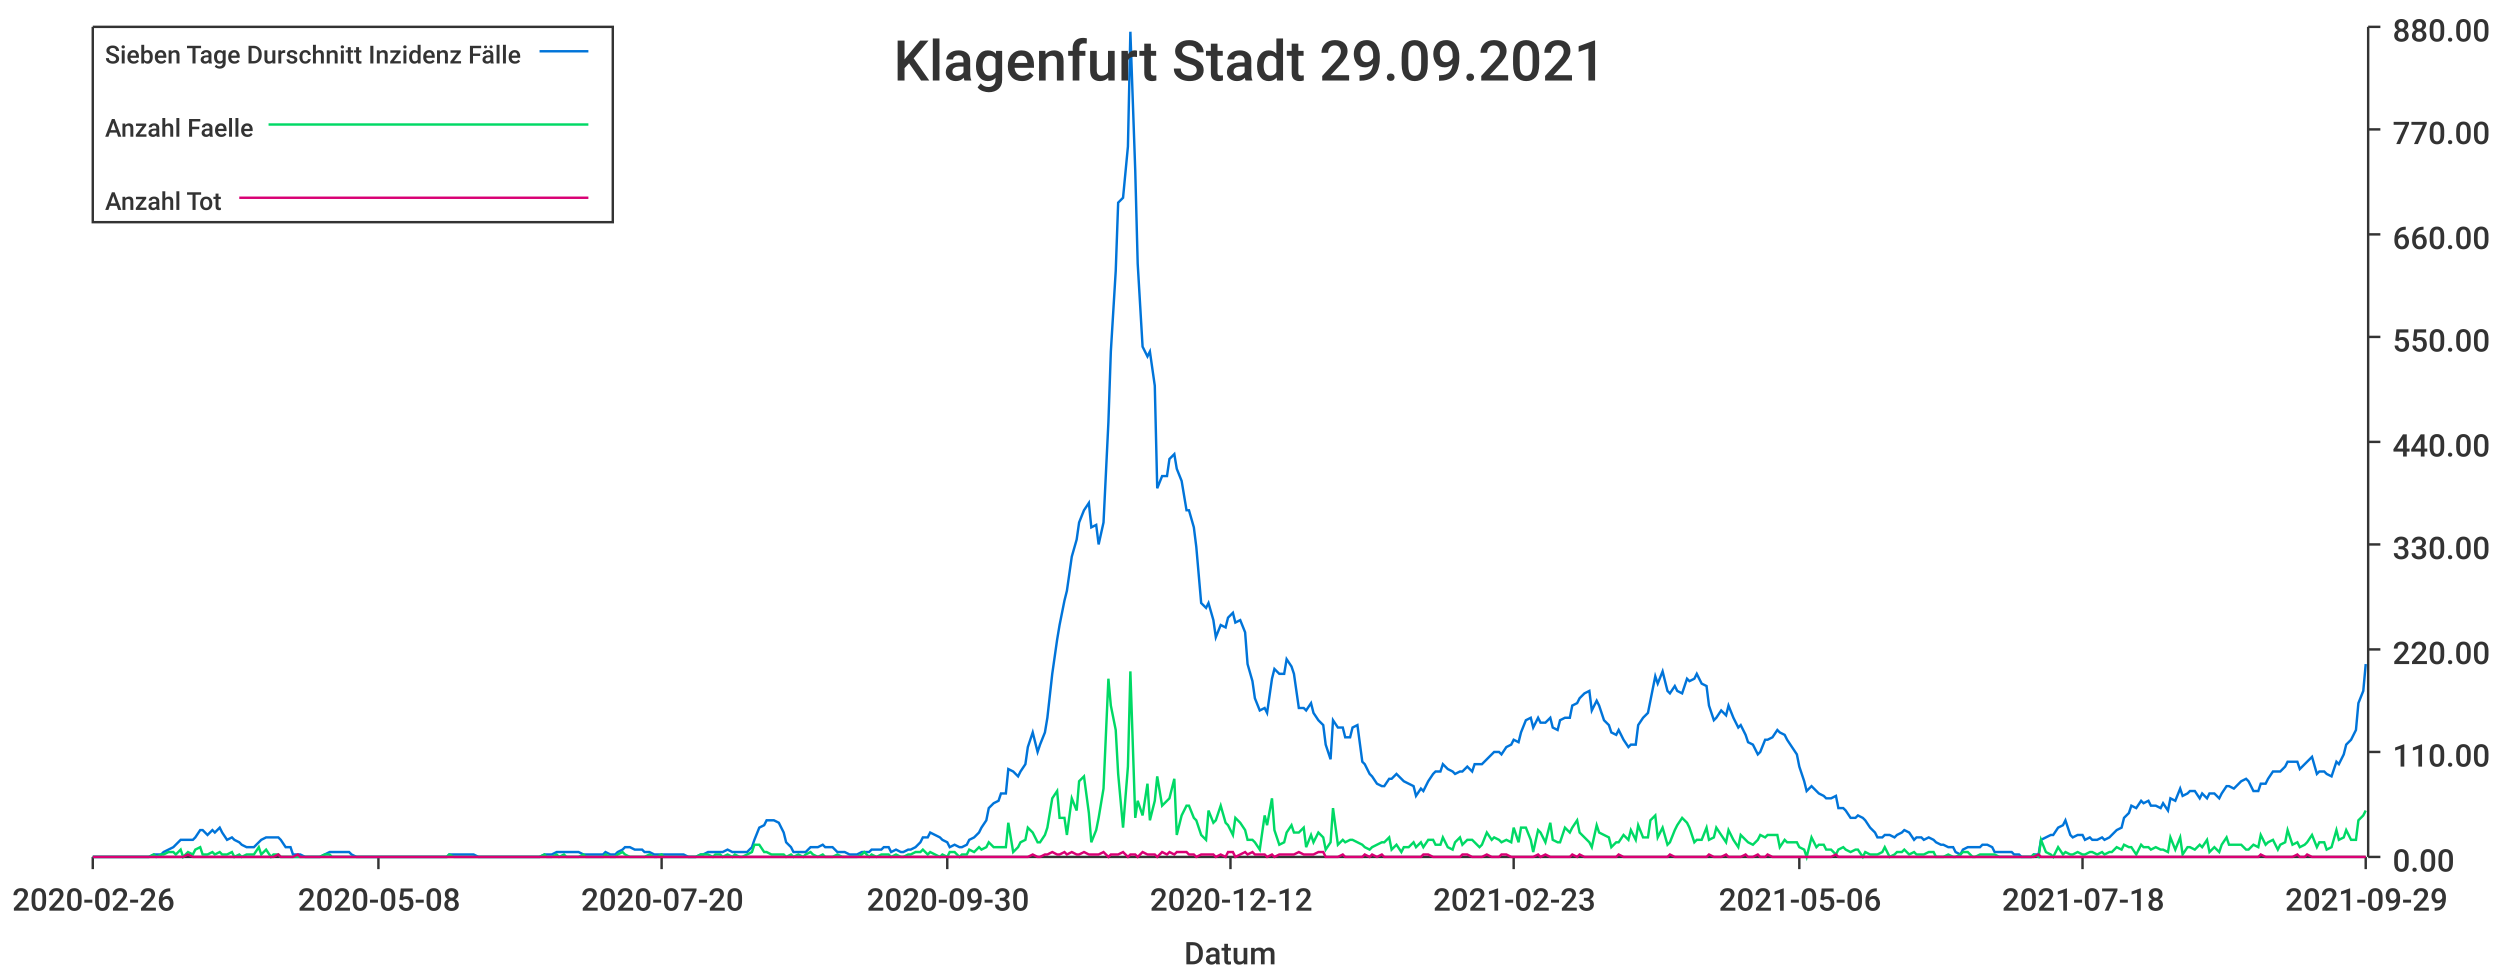
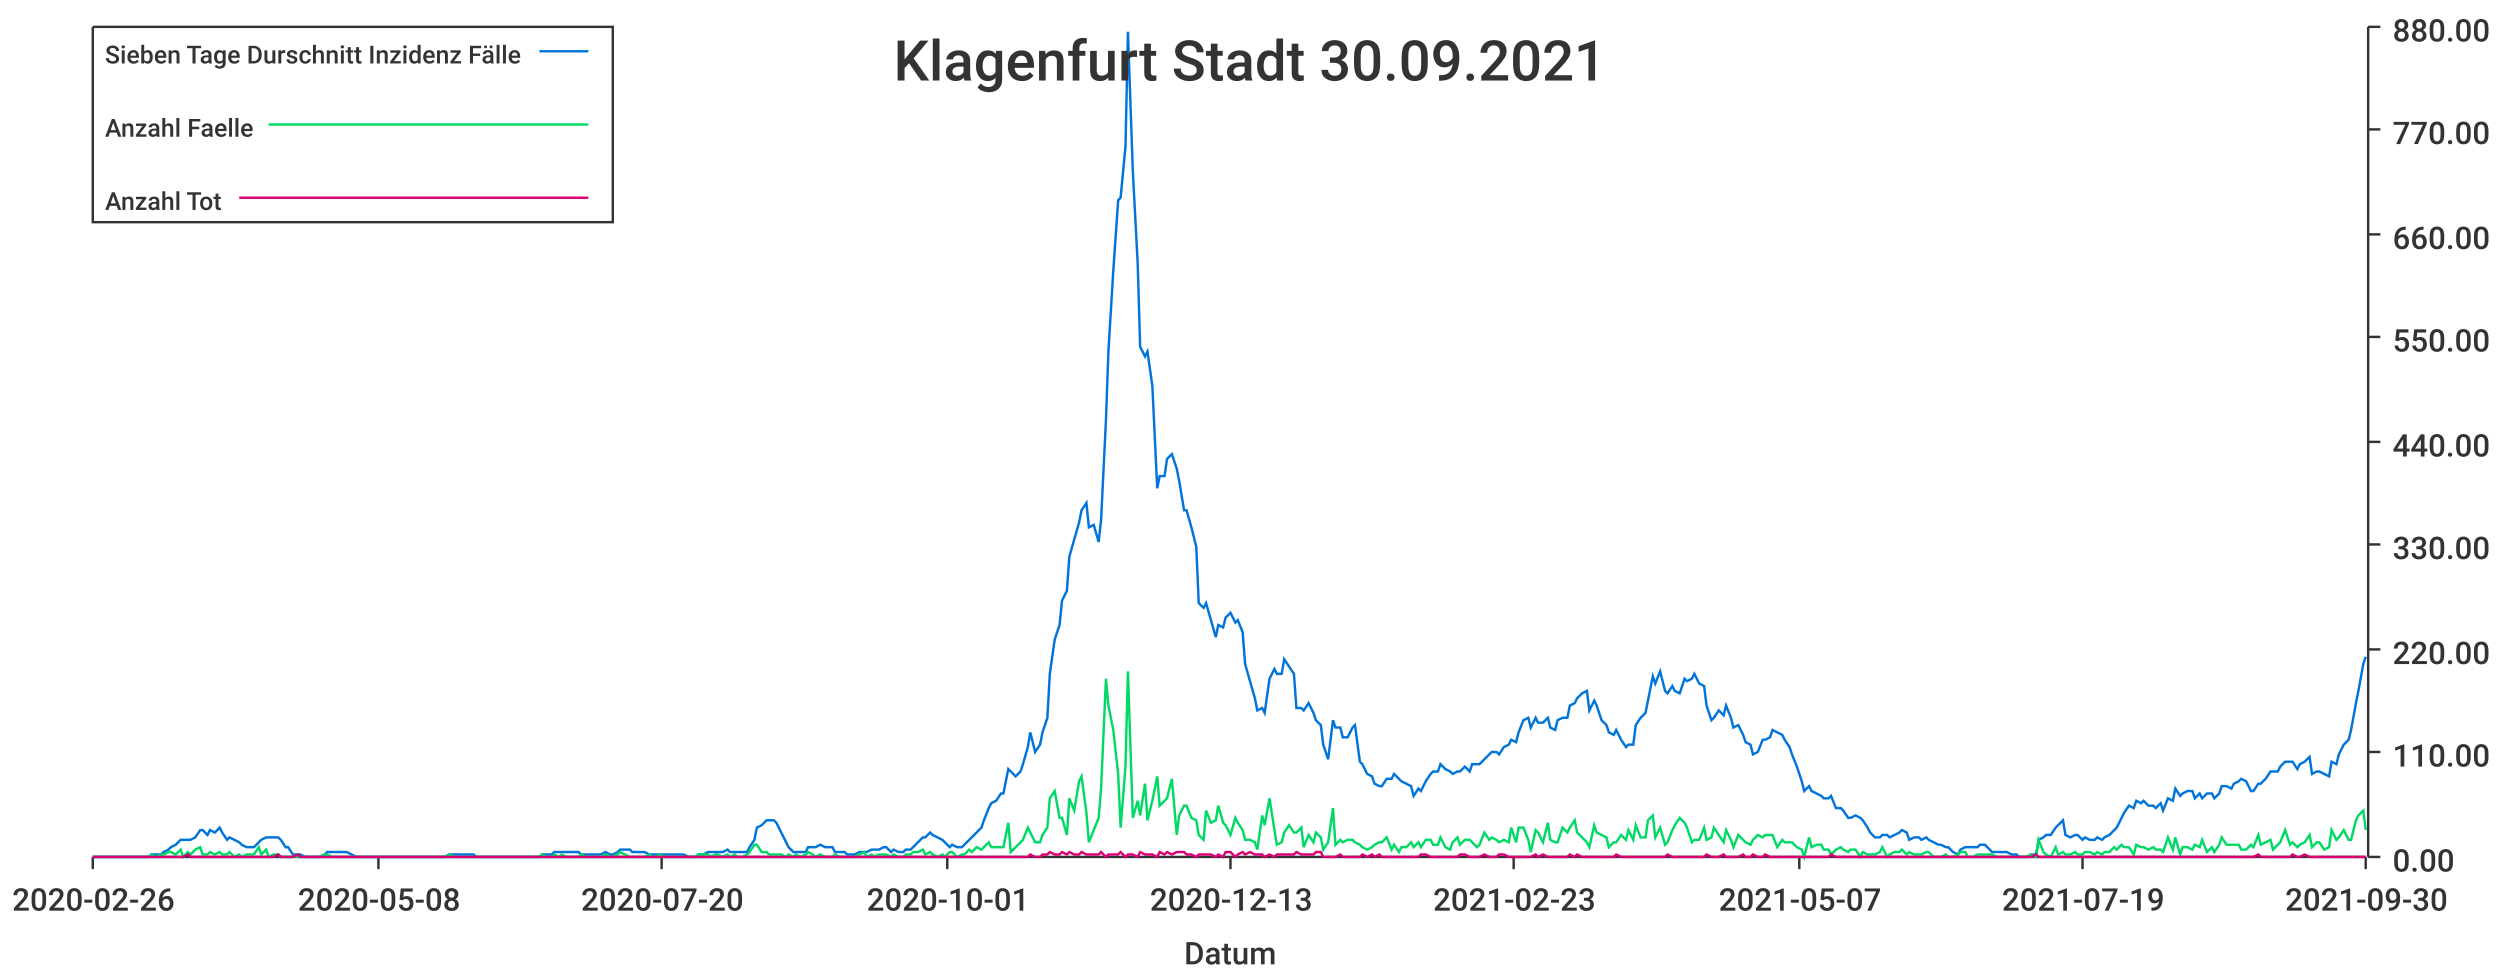
<svg xmlns="http://www.w3.org/2000/svg" width="1024" height="400">\n<path d="M 0 0 L 1024 0 L 1024 400 L 0 400 L 0 0" style="stroke-width:0;stroke:rgba(255,255,255,1.0);fill:rgba(255,255,255,1.0)" />
  <path d="M 38 11 L 969 11 L 969 351 L 38 351 L 38 11" style="stroke-width:0;stroke:rgba(255,255,255,1.0);fill:rgba(255,255,255,1.0)" />
  <path d="M 38 351 L 969 351" style="stroke-width:1;stroke:rgba(51,51,51,1.0);fill:none" />
  <path d="M 38 351 L 38 356" style="stroke-width:1;stroke:rgba(51,51,51,1.0);fill:none" />
  <text x="5" y="373" style="stroke-width:0;stroke:none;fill:rgba(51,51,51,1.0);font-size:12.8px;font-family:'Roboto Medium',sans-serif">2020-02-26</text>
  <path d="M 155 351 L 155 356" style="stroke-width:1;stroke:rgba(51,51,51,1.0);fill:none" />
  <text x="122" y="373" style="stroke-width:0;stroke:none;fill:rgba(51,51,51,1.0);font-size:12.8px;font-family:'Roboto Medium',sans-serif">2020-05-08</text>
  <path d="M 271 351 L 271 356" style="stroke-width:1;stroke:rgba(51,51,51,1.0);fill:none" />
  <text x="238" y="373" style="stroke-width:0;stroke:none;fill:rgba(51,51,51,1.0);font-size:12.8px;font-family:'Roboto Medium',sans-serif">2020-07-20</text>
  <path d="M 388 351 L 388 356" style="stroke-width:1;stroke:rgba(51,51,51,1.0);fill:none" />
-   <text x="355" y="373" style="stroke-width:0;stroke:none;fill:rgba(51,51,51,1.0);font-size:12.8px;font-family:'Roboto Medium',sans-serif">2020-09-30</text>
+   <text x="355" y="373" style="stroke-width:0;stroke:none;fill:rgba(51,51,51,1.0);font-size:12.8px;font-family:'Roboto Medium',sans-serif">2020-10-01</text>
  <path d="M 504 351 L 504 356" style="stroke-width:1;stroke:rgba(51,51,51,1.0);fill:none" />
-   <text x="471" y="373" style="stroke-width:0;stroke:none;fill:rgba(51,51,51,1.0);font-size:12.8px;font-family:'Roboto Medium',sans-serif">2020-12-12</text>
+   <text x="471" y="373" style="stroke-width:0;stroke:none;fill:rgba(51,51,51,1.0);font-size:12.8px;font-family:'Roboto Medium',sans-serif">2020-12-13</text>
  <path d="M 620 351 L 620 356" style="stroke-width:1;stroke:rgba(51,51,51,1.0);fill:none" />
  <text x="587" y="373" style="stroke-width:0;stroke:none;fill:rgba(51,51,51,1.0);font-size:12.8px;font-family:'Roboto Medium',sans-serif">2021-02-23</text>
  <path d="M 737 351 L 737 356" style="stroke-width:1;stroke:rgba(51,51,51,1.0);fill:none" />
-   <text x="704" y="373" style="stroke-width:0;stroke:none;fill:rgba(51,51,51,1.0);font-size:12.8px;font-family:'Roboto Medium',sans-serif">2021-05-06</text>
+   <text x="704" y="373" style="stroke-width:0;stroke:none;fill:rgba(51,51,51,1.0);font-size:12.8px;font-family:'Roboto Medium',sans-serif">2021-05-07</text>
  <path d="M 853 351 L 853 356" style="stroke-width:1;stroke:rgba(51,51,51,1.0);fill:none" />
-   <text x="820" y="373" style="stroke-width:0;stroke:none;fill:rgba(51,51,51,1.0);font-size:12.8px;font-family:'Roboto Medium',sans-serif">2021-07-18</text>
+   <text x="820" y="373" style="stroke-width:0;stroke:none;fill:rgba(51,51,51,1.0);font-size:12.8px;font-family:'Roboto Medium',sans-serif">2021-07-19</text>
  <path d="M 969 351 L 969 356" style="stroke-width:1;stroke:rgba(51,51,51,1.0);fill:none" />
-   <text x="936" y="373" style="stroke-width:0;stroke:none;fill:rgba(51,51,51,1.0);font-size:12.8px;font-family:'Roboto Medium',sans-serif">2021-09-29</text>
+   <text x="936" y="373" style="stroke-width:0;stroke:none;fill:rgba(51,51,51,1.0);font-size:12.8px;font-family:'Roboto Medium',sans-serif">2021-09-30</text>
  <text x="485" y="395" style="stroke-width:0;stroke:none;fill:rgba(51,51,51,1.0);font-size:12.8px;font-family:'Roboto Medium',sans-serif">Datum</text>
  <path d="M 970 351 L 970 11" style="stroke-width:1;stroke:rgba(51,51,51,1.0);fill:none" />
  <path d="M 970 351 L 975 351" style="stroke-width:1;stroke:rgba(51,51,51,1.0);fill:none" />
  <text x="980" y="357" style="stroke-width:0;stroke:none;fill:rgba(51,51,51,1.0);font-size:12.8px;font-family:'Roboto Medium',sans-serif">0.00</text>
  <path d="M 970 308 L 975 308" style="stroke-width:1;stroke:rgba(51,51,51,1.0);fill:none" />
  <text x="980" y="314" style="stroke-width:0;stroke:none;fill:rgba(51,51,51,1.0);font-size:12.8px;font-family:'Roboto Medium',sans-serif">110.00</text>
  <path d="M 970 266 L 975 266" style="stroke-width:1;stroke:rgba(51,51,51,1.0);fill:none" />
  <text x="980" y="272" style="stroke-width:0;stroke:none;fill:rgba(51,51,51,1.0);font-size:12.8px;font-family:'Roboto Medium',sans-serif">220.00</text>
  <path d="M 970 223 L 975 223" style="stroke-width:1;stroke:rgba(51,51,51,1.0);fill:none" />
  <text x="980" y="229" style="stroke-width:0;stroke:none;fill:rgba(51,51,51,1.0);font-size:12.8px;font-family:'Roboto Medium',sans-serif">330.00</text>
  <path d="M 970 181 L 975 181" style="stroke-width:1;stroke:rgba(51,51,51,1.0);fill:none" />
  <text x="980" y="187" style="stroke-width:0;stroke:none;fill:rgba(51,51,51,1.0);font-size:12.8px;font-family:'Roboto Medium',sans-serif">440.00</text>
  <path d="M 970 138 L 975 138" style="stroke-width:1;stroke:rgba(51,51,51,1.0);fill:none" />
  <text x="980" y="144" style="stroke-width:0;stroke:none;fill:rgba(51,51,51,1.0);font-size:12.8px;font-family:'Roboto Medium',sans-serif">550.00</text>
  <path d="M 970 96 L 975 96" style="stroke-width:1;stroke:rgba(51,51,51,1.0);fill:none" />
  <text x="980" y="102" style="stroke-width:0;stroke:none;fill:rgba(51,51,51,1.0);font-size:12.8px;font-family:'Roboto Medium',sans-serif">660.00</text>
  <path d="M 970 53 L 975 53" style="stroke-width:1;stroke:rgba(51,51,51,1.0);fill:none" />
  <text x="980" y="59" style="stroke-width:0;stroke:none;fill:rgba(51,51,51,1.0);font-size:12.8px;font-family:'Roboto Medium',sans-serif">770.00</text>
  <path d="M 970 11 L 975 11" style="stroke-width:1;stroke:rgba(51,51,51,1.0);fill:none" />
  <text x="980" y="17" style="stroke-width:0;stroke:none;fill:rgba(51,51,51,1.0);font-size:12.8px;font-family:'Roboto Medium',sans-serif">880.00</text>
-   <path d="M 38 351 L 40 351 L 42 351 L 43 351 L 45 351 L 47 351 L 48 351 L 50 351 L 51 351 L 53 351 L 55 351 L 56 351 L 58 351 L 59 351 L 61 351 L 63 350 L 64 350 L 66 350 L 67 349 L 69 348 L 71 347 L 72 346 L 74 344 L 75 344 L 77 344 L 79 344 L 80 343 L 82 340 L 83 340 L 85 342 L 87 340 L 88 341 L 90 339 L 91 341 L 93 344 L 95 343 L 96 344 L 98 345 L 99 346 L 101 347 L 103 347 L 104 347 L 106 345 L 107 344 L 109 343 L 111 343 L 112 343 L 114 343 L 115 344 L 117 347 L 119 347 L 120 350 L 122 350 L 123 350 L 125 351 L 127 351 L 128 351 L 130 351 L 131 351 L 133 350 L 135 349 L 136 349 L 138 349 L 139 349 L 141 349 L 143 349 L 144 350 L 146 351 L 147 351 L 149 351 L 151 351 L 152 351 L 154 351 L 155 351 L 157 351 L 159 351 L 160 351 L 162 351 L 163 351 L 165 351 L 167 351 L 168 351 L 170 351 L 171 351 L 173 351 L 175 351 L 176 351 L 178 351 L 180 351 L 181 351 L 183 351 L 184 350 L 186 350 L 188 350 L 189 350 L 191 350 L 192 350 L 194 350 L 196 351 L 197 351 L 199 351 L 200 351 L 202 351 L 204 351 L 205 351 L 207 351 L 208 351 L 210 351 L 212 351 L 213 351 L 215 351 L 216 351 L 218 351 L 220 351 L 221 351 L 223 350 L 224 350 L 226 350 L 228 349 L 229 349 L 231 349 L 232 349 L 234 349 L 236 349 L 237 349 L 239 350 L 240 350 L 242 350 L 244 350 L 245 350 L 247 350 L 248 349 L 250 350 L 252 350 L 253 349 L 255 348 L 256 347 L 258 347 L 260 348 L 261 348 L 263 348 L 264 349 L 266 349 L 268 350 L 269 350 L 271 350 L 272 350 L 274 350 L 276 350 L 277 350 L 279 350 L 280 350 L 282 351 L 284 351 L 285 351 L 287 350 L 288 350 L 290 349 L 292 349 L 293 349 L 295 349 L 296 349 L 298 348 L 300 349 L 301 349 L 303 349 L 304 349 L 306 349 L 308 347 L 309 344 L 311 339 L 313 338 L 314 336 L 316 336 L 317 336 L 319 337 L 321 341 L 322 345 L 324 347 L 325 349 L 327 349 L 329 349 L 330 349 L 332 347 L 333 347 L 335 347 L 337 346 L 338 347 L 340 347 L 341 347 L 343 349 L 345 349 L 346 349 L 348 350 L 349 350 L 351 350 L 353 349 L 354 349 L 356 349 L 357 348 L 359 348 L 361 348 L 362 347 L 364 347 L 365 349 L 367 348 L 369 349 L 370 349 L 372 348 L 373 348 L 375 347 L 377 345 L 378 343 L 380 343 L 381 341 L 383 342 L 385 343 L 386 344 L 388 345 L 389 347 L 391 346 L 393 347 L 394 347 L 396 346 L 397 344 L 399 343 L 401 341 L 402 339 L 404 336 L 405 331 L 407 329 L 409 328 L 410 325 L 412 325 L 413 315 L 415 316 L 417 318 L 418 316 L 420 313 L 421 306 L 423 300 L 425 308 L 426 305 L 428 300 L 429 294 L 431 276 L 433 262 L 434 256 L 436 246 L 437 242 L 439 228 L 441 221 L 442 214 L 444 209 L 446 206 L 447 216 L 449 215 L 450 223 L 452 214 L 454 173 L 455 144 L 457 111 L 458 83 L 460 81 L 462 60 L 463 13 L 465 70 L 466 108 L 468 142 L 470 146 L 471 144 L 473 158 L 474 200 L 476 195 L 478 195 L 479 188 L 481 186 L 482 192 L 484 197 L 486 209 L 487 209 L 489 216 L 490 224 L 492 247 L 494 249 L 495 247 L 497 254 L 498 261 L 500 256 L 502 257 L 503 253 L 505 251 L 506 255 L 508 254 L 510 259 L 511 272 L 513 279 L 514 286 L 516 291 L 518 290 L 519 292 L 521 278 L 522 274 L 524 276 L 526 276 L 527 270 L 529 273 L 530 276 L 532 290 L 534 290 L 535 291 L 537 288 L 538 292 L 540 295 L 542 297 L 543 305 L 545 311 L 546 295 L 548 298 L 550 298 L 551 302 L 553 302 L 554 298 L 556 297 L 558 312 L 559 313 L 561 317 L 562 318 L 564 321 L 566 322 L 567 322 L 569 319 L 570 319 L 572 317 L 574 319 L 575 320 L 577 321 L 579 322 L 580 326 L 582 323 L 583 324 L 585 320 L 587 317 L 588 316 L 590 316 L 591 313 L 593 315 L 595 316 L 596 317 L 598 316 L 599 316 L 601 314 L 603 316 L 604 313 L 606 313 L 607 313 L 609 311 L 611 309 L 612 308 L 614 308 L 615 309 L 617 306 L 619 305 L 620 303 L 622 304 L 623 300 L 625 295 L 627 294 L 628 298 L 630 294 L 631 296 L 633 296 L 635 294 L 636 298 L 638 299 L 639 295 L 641 294 L 643 294 L 644 289 L 646 288 L 647 286 L 649 284 L 651 283 L 652 291 L 654 287 L 655 289 L 657 295 L 659 297 L 660 300 L 662 301 L 663 299 L 665 303 L 667 306 L 668 305 L 670 305 L 671 297 L 673 294 L 675 292 L 676 287 L 678 277 L 679 280 L 681 275 L 683 283 L 684 284 L 686 281 L 687 283 L 689 284 L 691 278 L 692 279 L 694 278 L 695 276 L 697 280 L 699 281 L 700 289 L 702 295 L 703 294 L 705 291 L 707 293 L 708 289 L 710 294 L 712 298 L 713 297 L 715 301 L 716 304 L 718 305 L 720 309 L 721 308 L 723 303 L 724 303 L 726 302 L 728 299 L 729 300 L 731 301 L 732 303 L 734 306 L 736 309 L 737 314 L 739 320 L 740 324 L 742 322 L 744 324 L 745 325 L 747 326 L 748 327 L 750 327 L 752 326 L 753 331 L 755 331 L 756 332 L 758 335 L 760 335 L 761 334 L 763 335 L 764 336 L 766 339 L 768 341 L 769 343 L 771 343 L 772 342 L 774 342 L 776 343 L 777 342 L 779 341 L 780 340 L 782 341 L 784 344 L 785 343 L 787 343 L 788 344 L 790 343 L 792 344 L 793 345 L 795 346 L 796 346 L 798 347 L 800 347 L 801 349 L 803 350 L 804 348 L 806 347 L 808 347 L 809 347 L 811 347 L 812 346 L 814 346 L 816 347 L 817 349 L 819 349 L 820 349 L 822 349 L 824 349 L 825 350 L 827 350 L 828 351 L 830 351 L 832 351 L 833 350 L 835 350 L 836 344 L 838 343 L 840 342 L 841 342 L 843 339 L 845 338 L 846 336 L 848 342 L 849 343 L 851 342 L 853 342 L 854 344 L 856 343 L 857 344 L 859 344 L 861 343 L 862 344 L 864 343 L 865 342 L 867 340 L 869 339 L 870 335 L 872 333 L 873 330 L 875 331 L 877 328 L 878 329 L 880 328 L 881 330 L 883 330 L 885 331 L 886 329 L 888 332 L 889 327 L 891 328 L 893 323 L 894 326 L 896 325 L 897 324 L 899 324 L 901 327 L 902 325 L 904 327 L 905 325 L 907 325 L 909 327 L 910 325 L 912 322 L 913 322 L 915 323 L 917 321 L 918 320 L 920 319 L 921 320 L 923 324 L 925 324 L 926 321 L 928 321 L 929 319 L 931 316 L 933 316 L 934 316 L 936 314 L 937 312 L 939 312 L 941 312 L 942 315 L 944 313 L 945 312 L 947 310 L 949 317 L 950 316 L 952 316 L 953 317 L 955 318 L 957 312 L 958 313 L 960 309 L 961 305 L 963 303 L 965 299 L 966 288 L 968 283 L 969 272" style="stroke-width:1;stroke:rgba(0,116,217,1.0);fill:none" />
-   <path d="M 38 351 L 40 351 L 42 351 L 43 351 L 45 351 L 47 351 L 48 351 L 50 351 L 51 351 L 53 351 L 55 351 L 56 351 L 58 351 L 59 351 L 61 351 L 63 350 L 64 351 L 66 350 L 67 350 L 69 349 L 71 349 L 72 350 L 74 348 L 75 351 L 77 349 L 79 350 L 80 348 L 82 347 L 83 350 L 85 350 L 87 349 L 88 350 L 90 349 L 91 350 L 93 350 L 95 349 L 96 351 L 98 350 L 99 351 L 101 350 L 103 350 L 104 350 L 106 347 L 107 350 L 109 348 L 111 351 L 112 350 L 114 350 L 115 351 L 117 351 L 119 351 L 120 351 L 122 351 L 123 351 L 125 351 L 127 351 L 128 351 L 130 351 L 131 351 L 133 350 L 135 350 L 136 351 L 138 351 L 139 351 L 141 351 L 143 351 L 144 351 L 146 351 L 147 351 L 149 351 L 151 351 L 152 351 L 154 351 L 155 351 L 157 351 L 159 351 L 160 351 L 162 351 L 163 351 L 165 351 L 167 351 L 168 351 L 170 351 L 171 351 L 173 351 L 175 351 L 176 351 L 178 351 L 180 351 L 181 351 L 183 351 L 184 350 L 186 351 L 188 351 L 189 351 L 191 351 L 192 351 L 194 351 L 196 351 L 197 351 L 199 351 L 200 351 L 202 351 L 204 351 L 205 351 L 207 351 L 208 351 L 210 351 L 212 351 L 213 351 L 215 351 L 216 351 L 218 351 L 220 351 L 221 351 L 223 350 L 224 351 L 226 351 L 228 350 L 229 351 L 231 350 L 232 351 L 234 351 L 236 351 L 237 351 L 239 350 L 240 351 L 242 351 L 244 351 L 245 351 L 247 351 L 248 350 L 250 351 L 252 351 L 253 350 L 255 349 L 256 350 L 258 351 L 260 351 L 261 351 L 263 351 L 264 351 L 266 350 L 268 351 L 269 351 L 271 350 L 272 351 L 274 351 L 276 351 L 277 351 L 279 351 L 280 351 L 282 351 L 284 351 L 285 351 L 287 350 L 288 350 L 290 350 L 292 351 L 293 350 L 295 350 L 296 351 L 298 350 L 300 351 L 301 350 L 303 351 L 304 351 L 306 350 L 308 349 L 309 346 L 311 346 L 313 349 L 314 349 L 316 350 L 317 350 L 319 350 L 321 350 L 322 351 L 324 350 L 325 351 L 327 350 L 329 351 L 330 350 L 332 349 L 333 350 L 335 351 L 337 350 L 338 351 L 340 351 L 341 351 L 343 350 L 345 351 L 346 351 L 348 351 L 349 351 L 351 351 L 353 350 L 354 349 L 356 351 L 357 350 L 359 351 L 361 350 L 362 350 L 364 350 L 365 351 L 367 350 L 369 351 L 370 351 L 372 350 L 373 350 L 375 349 L 377 349 L 378 348 L 380 350 L 381 349 L 383 350 L 385 351 L 386 350 L 388 351 L 389 349 L 391 349 L 393 351 L 394 350 L 396 350 L 397 348 L 399 349 L 401 347 L 402 348 L 404 347 L 405 345 L 407 347 L 409 347 L 410 347 L 412 347 L 413 337 L 415 349 L 417 347 L 418 345 L 420 344 L 421 339 L 423 341 L 425 345 L 426 345 L 428 342 L 429 339 L 431 327 L 433 324 L 434 335 L 436 335 L 437 342 L 439 327 L 441 332 L 442 320 L 444 318 L 446 333 L 447 345 L 449 340 L 450 335 L 452 323 L 454 278 L 455 289 L 457 299 L 458 317 L 460 339 L 462 314 L 463 275 L 465 335 L 466 328 L 468 334 L 470 321 L 471 336 L 473 328 L 474 318 L 476 330 L 478 328 L 479 327 L 481 319 L 482 342 L 484 334 L 486 330 L 487 330 L 489 335 L 490 336 L 492 342 L 494 344 L 495 332 L 497 337 L 498 336 L 500 330 L 502 337 L 503 338 L 505 342 L 506 335 L 508 337 L 510 340 L 511 344 L 513 344 L 514 345 L 516 348 L 518 334 L 519 338 L 521 327 L 522 340 L 524 346 L 526 345 L 527 341 L 529 338 L 530 341 L 532 341 L 534 339 L 535 347 L 537 342 L 538 345 L 540 341 L 542 343 L 543 348 L 545 345 L 546 331 L 548 346 L 550 344 L 551 345 L 553 344 L 554 344 L 556 345 L 558 346 L 559 347 L 561 348 L 562 347 L 564 346 L 566 345 L 567 345 L 569 343 L 570 348 L 572 346 L 574 349 L 575 347 L 577 347 L 579 345 L 580 347 L 582 345 L 583 347 L 585 344 L 587 344 L 588 346 L 590 346 L 591 343 L 593 347 L 595 348 L 596 345 L 598 343 L 599 346 L 601 344 L 603 344 L 604 345 L 606 347 L 607 346 L 609 341 L 611 344 L 612 343 L 614 344 L 615 345 L 617 344 L 619 345 L 620 339 L 622 345 L 623 339 L 625 339 L 627 344 L 628 349 L 630 340 L 631 341 L 633 345 L 635 337 L 636 344 L 638 345 L 639 345 L 641 339 L 643 341 L 644 339 L 646 336 L 647 341 L 649 343 L 651 345 L 652 347 L 654 338 L 655 341 L 657 342 L 659 343 L 660 347 L 662 345 L 663 345 L 665 342 L 667 344 L 668 340 L 670 344 L 671 338 L 673 343 L 675 343 L 676 336 L 678 334 L 679 343 L 681 339 L 683 346 L 684 345 L 686 340 L 687 338 L 689 335 L 691 337 L 692 339 L 694 345 L 695 344 L 697 344 L 699 339 L 700 344 L 702 343 L 703 339 L 705 342 L 707 345 L 708 340 L 710 344 L 712 347 L 713 342 L 715 344 L 716 345 L 718 346 L 720 344 L 721 342 L 723 343 L 724 342 L 726 342 L 728 342 L 729 347 L 731 344 L 732 345 L 734 345 L 736 345 L 737 347 L 739 348 L 740 351 L 742 343 L 744 347 L 745 346 L 747 346 L 748 348 L 750 348 L 752 350 L 753 348 L 755 347 L 756 348 L 758 349 L 760 348 L 761 348 L 763 351 L 764 349 L 766 350 L 768 350 L 769 350 L 771 349 L 772 347 L 774 351 L 776 350 L 777 349 L 779 349 L 780 348 L 782 350 L 784 349 L 785 350 L 787 350 L 788 350 L 790 349 L 792 349 L 793 351 L 795 351 L 796 351 L 798 350 L 800 351 L 801 351 L 803 350 L 804 349 L 806 349 L 808 351 L 809 351 L 811 350 L 812 350 L 814 350 L 816 350 L 817 350 L 819 351 L 820 351 L 822 351 L 824 351 L 825 351 L 827 351 L 828 351 L 830 351 L 832 351 L 833 350 L 835 351 L 836 344 L 838 349 L 840 350 L 841 351 L 843 347 L 845 350 L 846 349 L 848 350 L 849 350 L 851 349 L 853 350 L 854 350 L 856 349 L 857 349 L 859 350 L 861 349 L 862 350 L 864 349 L 865 349 L 867 347 L 869 348 L 870 346 L 872 347 L 873 347 L 875 350 L 877 346 L 878 347 L 880 347 L 881 348 L 883 347 L 885 348 L 886 348 L 888 349 L 889 343 L 891 348 L 893 343 L 894 350 L 896 347 L 897 347 L 899 348 L 901 346 L 902 347 L 904 344 L 905 349 L 907 347 L 909 349 L 910 346 L 912 343 L 913 346 L 915 346 L 917 346 L 918 346 L 920 348 L 921 348 L 923 346 L 925 347 L 926 342 L 928 346 L 929 345 L 931 344 L 933 348 L 934 346 L 936 345 L 937 340 L 939 346 L 941 345 L 942 347 L 944 346 L 945 345 L 947 342 L 949 347 L 950 345 L 952 345 L 953 348 L 955 347 L 957 340 L 958 344 L 960 343 L 961 340 L 963 344 L 965 344 L 966 336 L 968 334 L 969 332" style="stroke-width:1;stroke:rgba(0,217,101,1.0);fill:none" />
-   <path d="M 38 351 L 40 351 L 42 351 L 43 351 L 45 351 L 47 351 L 48 351 L 50 351 L 51 351 L 53 351 L 55 351 L 56 351 L 58 351 L 59 351 L 61 351 L 63 351 L 64 351 L 66 351 L 67 351 L 69 351 L 71 351 L 72 351 L 74 351 L 75 351 L 77 350 L 79 351 L 80 351 L 82 351 L 83 351 L 85 351 L 87 351 L 88 351 L 90 351 L 91 351 L 93 351 L 95 351 L 96 351 L 98 351 L 99 351 L 101 351 L 103 351 L 104 351 L 106 351 L 107 351 L 109 351 L 111 351 L 112 351 L 114 350 L 115 351 L 117 351 L 119 351 L 120 351 L 122 350 L 123 351 L 125 351 L 127 351 L 128 351 L 130 351 L 131 351 L 133 351 L 135 351 L 136 351 L 138 351 L 139 351 L 141 351 L 143 351 L 144 351 L 146 351 L 147 351 L 149 351 L 151 351 L 152 351 L 154 351 L 155 351 L 157 351 L 159 351 L 160 351 L 162 351 L 163 351 L 165 351 L 167 351 L 168 351 L 170 351 L 171 351 L 173 351 L 175 351 L 176 351 L 178 351 L 180 351 L 181 351 L 183 351 L 184 351 L 186 351 L 188 351 L 189 351 L 191 351 L 192 351 L 194 351 L 196 351 L 197 351 L 199 351 L 200 351 L 202 351 L 204 351 L 205 351 L 207 351 L 208 351 L 210 351 L 212 351 L 213 351 L 215 351 L 216 351 L 218 351 L 220 351 L 221 351 L 223 351 L 224 351 L 226 351 L 228 351 L 229 351 L 231 351 L 232 351 L 234 351 L 236 351 L 237 351 L 239 351 L 240 351 L 242 351 L 244 351 L 245 351 L 247 351 L 248 351 L 250 351 L 252 351 L 253 351 L 255 351 L 256 351 L 258 351 L 260 351 L 261 351 L 263 351 L 264 351 L 266 351 L 268 351 L 269 351 L 271 351 L 272 351 L 274 351 L 276 351 L 277 351 L 279 351 L 280 351 L 282 351 L 284 351 L 285 351 L 287 351 L 288 351 L 290 351 L 292 351 L 293 351 L 295 351 L 296 351 L 298 351 L 300 351 L 301 351 L 303 351 L 304 351 L 306 351 L 308 351 L 309 351 L 311 351 L 313 351 L 314 351 L 316 351 L 317 351 L 319 351 L 321 351 L 322 351 L 324 351 L 325 351 L 327 351 L 329 351 L 330 351 L 332 351 L 333 351 L 335 351 L 337 351 L 338 351 L 340 351 L 341 351 L 343 351 L 345 351 L 346 351 L 348 351 L 349 351 L 351 351 L 353 351 L 354 351 L 356 351 L 357 351 L 359 351 L 361 351 L 362 351 L 364 351 L 365 351 L 367 351 L 369 351 L 370 351 L 372 351 L 373 351 L 375 351 L 377 351 L 378 351 L 380 351 L 381 351 L 383 351 L 385 351 L 386 351 L 388 351 L 389 351 L 391 351 L 393 351 L 394 351 L 396 351 L 397 351 L 399 351 L 401 351 L 402 351 L 404 351 L 405 351 L 407 351 L 409 351 L 410 351 L 412 351 L 413 351 L 415 351 L 417 351 L 418 351 L 420 351 L 421 351 L 423 350 L 425 351 L 426 351 L 428 350 L 429 350 L 431 349 L 433 350 L 434 350 L 436 349 L 437 350 L 439 349 L 441 350 L 442 350 L 444 349 L 446 350 L 447 350 L 449 350 L 450 350 L 452 349 L 454 351 L 455 350 L 457 350 L 458 350 L 460 349 L 462 351 L 463 350 L 465 350 L 466 351 L 468 349 L 470 350 L 471 350 L 473 350 L 474 351 L 476 349 L 478 350 L 479 349 L 481 350 L 482 349 L 484 349 L 486 349 L 487 350 L 489 350 L 490 351 L 492 350 L 494 350 L 495 350 L 497 350 L 498 351 L 500 350 L 502 351 L 503 349 L 505 349 L 506 351 L 508 350 L 510 349 L 511 350 L 513 349 L 514 350 L 516 350 L 518 350 L 519 351 L 521 350 L 522 351 L 524 350 L 526 350 L 527 350 L 529 350 L 530 350 L 532 349 L 534 350 L 535 350 L 537 350 L 538 350 L 540 349 L 542 349 L 543 351 L 545 351 L 546 351 L 548 351 L 550 350 L 551 351 L 553 351 L 554 351 L 556 351 L 558 351 L 559 350 L 561 351 L 562 350 L 564 351 L 566 350 L 567 351 L 569 351 L 570 351 L 572 351 L 574 351 L 575 351 L 577 351 L 579 351 L 580 351 L 582 351 L 583 350 L 585 350 L 587 351 L 588 351 L 590 351 L 591 351 L 593 351 L 595 351 L 596 351 L 598 351 L 599 350 L 601 350 L 603 351 L 604 351 L 606 351 L 607 351 L 609 350 L 611 351 L 612 351 L 614 351 L 615 350 L 617 350 L 619 351 L 620 351 L 622 351 L 623 351 L 625 351 L 627 351 L 628 351 L 630 350 L 631 351 L 633 350 L 635 351 L 636 351 L 638 351 L 639 351 L 641 351 L 643 351 L 644 350 L 646 351 L 647 350 L 649 351 L 651 351 L 652 351 L 654 351 L 655 351 L 657 351 L 659 351 L 660 351 L 662 351 L 663 350 L 665 351 L 667 351 L 668 351 L 670 351 L 671 351 L 673 351 L 675 351 L 676 351 L 678 351 L 679 351 L 681 351 L 683 351 L 684 350 L 686 351 L 687 351 L 689 351 L 691 351 L 692 351 L 694 351 L 695 351 L 697 351 L 699 351 L 700 350 L 702 351 L 703 351 L 705 351 L 707 350 L 708 351 L 710 351 L 712 351 L 713 351 L 715 350 L 716 351 L 718 351 L 720 350 L 721 351 L 723 351 L 724 350 L 726 351 L 728 351 L 729 351 L 731 351 L 732 351 L 734 351 L 736 351 L 737 351 L 739 351 L 740 351 L 742 351 L 744 351 L 745 351 L 747 351 L 748 351 L 750 351 L 752 350 L 753 351 L 755 351 L 756 351 L 758 351 L 760 351 L 761 351 L 763 351 L 764 351 L 766 351 L 768 351 L 769 351 L 771 351 L 772 351 L 774 351 L 776 351 L 777 351 L 779 351 L 780 351 L 782 351 L 784 351 L 785 351 L 787 351 L 788 351 L 790 351 L 792 351 L 793 351 L 795 351 L 796 351 L 798 351 L 800 351 L 801 351 L 803 351 L 804 351 L 806 351 L 808 351 L 809 351 L 811 351 L 812 351 L 814 351 L 816 351 L 817 351 L 819 351 L 820 351 L 822 351 L 824 351 L 825 351 L 827 351 L 828 351 L 830 351 L 832 351 L 833 351 L 835 350 L 836 351 L 838 351 L 840 351 L 841 351 L 843 351 L 845 351 L 846 351 L 848 351 L 849 351 L 851 351 L 853 351 L 854 351 L 856 351 L 857 351 L 859 351 L 861 351 L 862 351 L 864 351 L 865 351 L 867 351 L 869 351 L 870 351 L 872 351 L 873 351 L 875 351 L 877 351 L 878 351 L 880 351 L 881 351 L 883 351 L 885 351 L 886 351 L 888 351 L 889 351 L 891 351 L 893 351 L 894 351 L 896 351 L 897 351 L 899 351 L 901 351 L 902 351 L 904 351 L 905 351 L 907 351 L 909 351 L 910 351 L 912 351 L 913 351 L 915 351 L 917 351 L 918 351 L 920 351 L 921 351 L 923 351 L 925 351 L 926 350 L 928 351 L 929 351 L 931 351 L 933 351 L 934 351 L 936 351 L 937 351 L 939 351 L 941 350 L 942 351 L 944 351 L 945 350 L 947 351 L 949 351 L 950 351 L 952 351 L 953 351 L 955 351 L 957 351 L 958 351 L 960 351 L 961 351 L 963 351 L 965 351 L 966 351 L 968 351 L 969 351" style="stroke-width:1;stroke:rgba(217,0,116,1.0);fill:none" />
-   <text x="366" y="33" style="stroke-width:0;stroke:none;fill:rgba(51,51,51,1.0);font-size:23.0px;font-family:'Roboto Medium',sans-serif">Klagenfurt Stadt 29.09.2021</text>
+   <path d="M 38 351 L 40 351 L 42 351 L 43 351 L 45 351 L 46 351 L 48 351 L 50 351 L 51 351 L 53 351 L 54 351 L 56 351 L 58 351 L 59 351 L 61 351 L 62 350 L 64 350 L 66 350 L 67 349 L 69 348 L 70 347 L 72 346 L 74 344 L 75 344 L 77 344 L 78 344 L 80 343 L 82 340 L 83 340 L 85 342 L 86 340 L 88 341 L 90 339 L 91 341 L 93 344 L 94 343 L 96 344 L 98 345 L 99 346 L 101 347 L 102 347 L 104 347 L 106 345 L 107 344 L 109 343 L 110 343 L 112 343 L 114 343 L 115 344 L 117 347 L 118 347 L 120 350 L 122 350 L 123 350 L 125 351 L 126 351 L 128 351 L 130 351 L 131 351 L 133 350 L 134 349 L 136 349 L 138 349 L 139 349 L 141 349 L 142 349 L 144 350 L 146 351 L 147 351 L 149 351 L 150 351 L 152 351 L 154 351 L 155 351 L 157 351 L 158 351 L 160 351 L 162 351 L 163 351 L 165 351 L 166 351 L 168 351 L 170 351 L 171 351 L 173 351 L 174 351 L 176 351 L 178 351 L 179 351 L 181 351 L 182 351 L 184 350 L 186 350 L 187 350 L 189 350 L 190 350 L 192 350 L 194 350 L 195 351 L 197 351 L 198 351 L 200 351 L 202 351 L 203 351 L 205 351 L 206 351 L 208 351 L 210 351 L 211 351 L 213 351 L 214 351 L 216 351 L 218 351 L 219 351 L 221 351 L 222 350 L 224 350 L 226 350 L 227 349 L 229 349 L 230 349 L 232 349 L 234 349 L 235 349 L 237 349 L 238 350 L 240 350 L 242 350 L 243 350 L 245 350 L 246 350 L 248 349 L 250 350 L 251 350 L 253 349 L 254 348 L 256 348 L 258 348 L 259 349 L 261 349 L 262 349 L 264 349 L 266 350 L 267 350 L 269 350 L 270 350 L 272 350 L 274 350 L 275 350 L 277 350 L 278 350 L 280 350 L 282 351 L 283 351 L 285 351 L 286 350 L 288 350 L 290 349 L 291 349 L 293 349 L 294 349 L 296 349 L 298 348 L 299 349 L 301 349 L 302 349 L 304 349 L 306 349 L 307 347 L 309 344 L 310 339 L 312 338 L 314 336 L 315 336 L 317 336 L 318 337 L 320 341 L 322 345 L 323 347 L 325 349 L 326 349 L 328 349 L 330 349 L 331 347 L 333 347 L 334 347 L 336 346 L 338 347 L 339 347 L 341 347 L 342 349 L 344 349 L 346 349 L 347 350 L 349 350 L 350 350 L 352 349 L 354 349 L 355 349 L 357 348 L 358 348 L 360 348 L 362 347 L 363 347 L 365 349 L 366 348 L 368 349 L 370 349 L 371 348 L 373 348 L 374 347 L 376 345 L 378 343 L 379 343 L 381 341 L 382 342 L 384 343 L 386 344 L 387 345 L 389 347 L 390 346 L 392 347 L 394 347 L 395 346 L 397 344 L 398 343 L 400 341 L 402 339 L 403 336 L 405 331 L 406 329 L 408 328 L 410 325 L 411 325 L 413 315 L 414 316 L 416 318 L 418 316 L 419 313 L 421 306 L 422 300 L 424 308 L 426 305 L 427 300 L 429 294 L 430 276 L 432 262 L 434 256 L 435 246 L 437 242 L 438 228 L 440 221 L 442 214 L 443 209 L 445 206 L 446 216 L 448 215 L 450 222 L 451 213 L 453 172 L 454 144 L 456 111 L 458 82 L 459 81 L 461 60 L 462 13 L 464 70 L 466 108 L 467 142 L 469 146 L 470 144 L 472 158 L 474 200 L 475 195 L 477 195 L 478 188 L 480 186 L 482 192 L 483 197 L 485 209 L 486 209 L 488 216 L 490 224 L 491 247 L 493 249 L 494 247 L 496 254 L 498 261 L 499 256 L 501 257 L 502 253 L 504 251 L 506 255 L 507 254 L 509 259 L 510 272 L 512 279 L 514 286 L 515 291 L 517 290 L 518 292 L 520 278 L 522 274 L 523 276 L 525 276 L 526 270 L 528 273 L 530 276 L 531 290 L 533 290 L 534 291 L 536 288 L 538 292 L 539 295 L 541 297 L 542 305 L 544 311 L 546 295 L 547 298 L 549 298 L 550 302 L 552 302 L 554 298 L 555 297 L 557 312 L 558 313 L 560 317 L 562 318 L 563 321 L 565 322 L 566 322 L 568 319 L 570 319 L 571 317 L 573 319 L 574 320 L 576 321 L 578 322 L 579 326 L 581 323 L 582 324 L 584 320 L 586 317 L 587 316 L 589 316 L 590 313 L 592 315 L 594 316 L 595 317 L 597 316 L 598 316 L 600 314 L 602 316 L 603 313 L 605 313 L 606 313 L 608 311 L 610 309 L 611 308 L 613 308 L 614 309 L 616 306 L 618 305 L 619 303 L 621 304 L 622 300 L 624 295 L 626 294 L 627 298 L 629 294 L 630 296 L 632 296 L 634 294 L 635 298 L 637 299 L 638 295 L 640 294 L 642 294 L 643 289 L 645 288 L 646 286 L 648 284 L 650 283 L 651 291 L 653 287 L 654 289 L 656 295 L 658 297 L 659 300 L 661 301 L 662 299 L 664 303 L 666 306 L 667 305 L 669 305 L 670 297 L 672 294 L 674 292 L 675 287 L 677 277 L 678 280 L 680 275 L 682 283 L 683 284 L 685 281 L 686 283 L 688 284 L 690 278 L 691 279 L 693 278 L 694 276 L 696 280 L 698 281 L 699 289 L 701 295 L 702 294 L 704 291 L 706 293 L 707 289 L 709 294 L 710 298 L 712 297 L 714 301 L 715 304 L 717 305 L 718 309 L 720 308 L 722 303 L 723 303 L 725 302 L 726 299 L 728 300 L 730 301 L 731 303 L 733 306 L 734 309 L 736 314 L 738 320 L 739 324 L 741 322 L 742 324 L 744 325 L 746 326 L 747 327 L 749 327 L 750 326 L 752 331 L 754 331 L 755 332 L 757 335 L 758 335 L 760 334 L 762 335 L 763 336 L 765 339 L 766 341 L 768 343 L 770 343 L 771 342 L 773 342 L 774 343 L 776 342 L 778 341 L 779 340 L 781 341 L 782 344 L 784 343 L 786 343 L 787 344 L 789 343 L 790 344 L 792 345 L 794 346 L 795 346 L 797 347 L 798 347 L 800 349 L 802 350 L 803 348 L 805 347 L 806 347 L 808 347 L 810 347 L 811 346 L 813 346 L 814 347 L 816 349 L 818 349 L 819 349 L 821 349 L 822 349 L 824 350 L 826 350 L 827 351 L 829 351 L 830 351 L 832 350 L 834 350 L 835 344 L 837 343 L 838 342 L 840 342 L 842 339 L 843 338 L 845 336 L 846 342 L 848 343 L 850 342 L 851 342 L 853 344 L 854 343 L 856 344 L 858 344 L 859 343 L 861 344 L 862 343 L 864 342 L 866 340 L 867 339 L 869 335 L 870 333 L 872 330 L 874 331 L 875 328 L 877 329 L 878 328 L 880 330 L 882 330 L 883 331 L 885 329 L 886 332 L 888 327 L 890 328 L 891 323 L 893 326 L 894 325 L 896 324 L 898 324 L 899 327 L 901 325 L 902 327 L 904 325 L 906 325 L 907 327 L 909 325 L 910 322 L 912 322 L 914 323 L 915 321 L 917 320 L 918 319 L 920 320 L 922 324 L 923 324 L 925 321 L 926 321 L 928 319 L 930 316 L 931 316 L 933 316 L 934 314 L 936 312 L 938 312 L 939 312 L 941 315 L 942 313 L 944 312 L 946 310 L 947 317 L 949 316 L 950 316 L 952 317 L 954 318 L 955 312 L 957 313 L 958 309 L 960 305 L 962 303 L 963 299 L 965 288 L 966 283 L 968 272 L 969 269" style="stroke-width:1;stroke:rgba(0,116,217,1.0);fill:none" />
+   <path d="M 38 351 L 40 351 L 42 351 L 43 351 L 45 351 L 46 351 L 48 351 L 50 351 L 51 351 L 53 351 L 54 351 L 56 351 L 58 351 L 59 351 L 61 351 L 62 350 L 64 351 L 66 350 L 67 350 L 69 349 L 70 349 L 72 350 L 74 348 L 75 351 L 77 349 L 78 350 L 80 348 L 82 347 L 83 350 L 85 350 L 86 349 L 88 350 L 90 349 L 91 350 L 93 350 L 94 349 L 96 351 L 98 350 L 99 351 L 101 350 L 102 350 L 104 350 L 106 347 L 107 350 L 109 348 L 110 351 L 112 350 L 114 350 L 115 351 L 117 351 L 118 351 L 120 351 L 122 351 L 123 351 L 125 351 L 126 351 L 128 351 L 130 351 L 131 351 L 133 350 L 134 350 L 136 351 L 138 351 L 139 351 L 141 351 L 142 351 L 144 351 L 146 351 L 147 351 L 149 351 L 150 351 L 152 351 L 154 351 L 155 351 L 157 351 L 158 351 L 160 351 L 162 351 L 163 351 L 165 351 L 166 351 L 168 351 L 170 351 L 171 351 L 173 351 L 174 351 L 176 351 L 178 351 L 179 351 L 181 351 L 182 351 L 184 350 L 186 351 L 187 351 L 189 351 L 190 351 L 192 351 L 194 351 L 195 351 L 197 351 L 198 351 L 200 351 L 202 351 L 203 351 L 205 351 L 206 351 L 208 351 L 210 351 L 211 351 L 213 351 L 214 351 L 216 351 L 218 351 L 219 351 L 221 351 L 222 350 L 224 351 L 226 351 L 227 350 L 229 351 L 230 350 L 232 351 L 234 351 L 235 351 L 237 351 L 238 350 L 240 351 L 242 351 L 243 351 L 245 351 L 246 351 L 248 350 L 250 351 L 251 351 L 253 350 L 254 349 L 256 350 L 258 351 L 259 351 L 261 351 L 262 351 L 264 351 L 266 350 L 267 351 L 269 351 L 270 350 L 272 351 L 274 351 L 275 351 L 277 351 L 278 351 L 280 351 L 282 351 L 283 351 L 285 351 L 286 350 L 288 350 L 290 350 L 291 351 L 293 350 L 294 350 L 296 351 L 298 350 L 299 351 L 301 350 L 302 351 L 304 351 L 306 350 L 307 349 L 309 346 L 310 346 L 312 349 L 314 349 L 315 350 L 317 350 L 318 350 L 320 350 L 322 351 L 323 350 L 325 351 L 326 350 L 328 351 L 330 350 L 331 349 L 333 350 L 334 351 L 336 350 L 338 351 L 339 351 L 341 351 L 342 350 L 344 351 L 346 351 L 347 351 L 349 351 L 350 351 L 352 350 L 354 349 L 355 351 L 357 350 L 358 351 L 360 350 L 362 350 L 363 350 L 365 351 L 366 350 L 368 351 L 370 351 L 371 350 L 373 350 L 374 349 L 376 349 L 378 348 L 379 350 L 381 349 L 382 350 L 384 351 L 386 350 L 387 351 L 389 349 L 390 349 L 392 351 L 394 350 L 395 350 L 397 348 L 398 349 L 400 347 L 402 348 L 403 347 L 405 345 L 406 347 L 408 347 L 410 347 L 411 347 L 413 337 L 414 349 L 416 347 L 418 345 L 419 344 L 421 339 L 422 341 L 424 345 L 426 345 L 427 342 L 429 339 L 430 327 L 432 324 L 434 335 L 435 335 L 437 342 L 438 327 L 440 332 L 442 320 L 443 318 L 445 333 L 446 345 L 448 340 L 450 335 L 451 323 L 453 278 L 454 289 L 456 299 L 458 317 L 459 339 L 461 314 L 462 275 L 464 335 L 466 328 L 467 334 L 469 321 L 470 336 L 472 328 L 474 318 L 475 330 L 477 328 L 478 327 L 480 319 L 482 342 L 483 334 L 485 330 L 486 330 L 488 335 L 490 336 L 491 342 L 493 344 L 494 332 L 496 337 L 498 336 L 499 330 L 501 337 L 502 338 L 504 342 L 506 335 L 507 337 L 509 340 L 510 344 L 512 344 L 514 345 L 515 348 L 517 334 L 518 338 L 520 327 L 522 340 L 523 346 L 525 345 L 526 341 L 528 338 L 530 341 L 531 341 L 533 339 L 534 347 L 536 342 L 538 345 L 539 341 L 541 343 L 542 348 L 544 345 L 546 331 L 547 346 L 549 344 L 550 345 L 552 344 L 554 344 L 555 345 L 557 346 L 558 347 L 560 348 L 562 347 L 563 346 L 565 345 L 566 345 L 568 343 L 570 348 L 571 346 L 573 349 L 574 347 L 576 347 L 578 345 L 579 347 L 581 345 L 582 347 L 584 344 L 586 344 L 587 346 L 589 346 L 590 343 L 592 347 L 594 348 L 595 345 L 597 343 L 598 346 L 600 344 L 602 344 L 603 345 L 605 347 L 606 346 L 608 341 L 610 344 L 611 343 L 613 344 L 614 345 L 616 344 L 618 345 L 619 339 L 621 345 L 622 339 L 624 339 L 626 344 L 627 349 L 629 340 L 630 341 L 632 345 L 634 337 L 635 344 L 637 345 L 638 345 L 640 339 L 642 341 L 643 339 L 645 336 L 646 341 L 648 343 L 650 345 L 651 347 L 653 338 L 654 341 L 656 342 L 658 343 L 659 347 L 661 345 L 662 345 L 664 342 L 666 344 L 667 340 L 669 344 L 670 338 L 672 343 L 674 343 L 675 336 L 677 334 L 678 343 L 680 339 L 682 346 L 683 345 L 685 340 L 686 338 L 688 335 L 690 337 L 691 339 L 693 345 L 694 344 L 696 344 L 698 339 L 699 344 L 701 343 L 702 339 L 704 342 L 706 345 L 707 340 L 709 344 L 710 347 L 712 342 L 714 344 L 715 345 L 717 346 L 718 344 L 720 342 L 722 343 L 723 342 L 725 342 L 726 342 L 728 347 L 730 344 L 731 345 L 733 345 L 734 345 L 736 347 L 738 348 L 739 351 L 741 343 L 742 347 L 744 346 L 746 346 L 747 348 L 749 348 L 750 350 L 752 348 L 754 347 L 755 348 L 757 349 L 758 348 L 760 348 L 762 351 L 763 349 L 765 350 L 766 350 L 768 350 L 770 349 L 771 347 L 773 351 L 774 350 L 776 349 L 778 349 L 779 348 L 781 350 L 782 349 L 784 350 L 786 350 L 787 350 L 789 349 L 790 349 L 792 351 L 794 351 L 795 351 L 797 350 L 798 351 L 800 351 L 802 350 L 803 349 L 805 349 L 806 351 L 808 351 L 810 350 L 811 350 L 813 350 L 814 350 L 816 350 L 818 351 L 819 351 L 821 351 L 822 351 L 824 351 L 826 351 L 827 351 L 829 351 L 830 351 L 832 350 L 834 351 L 835 344 L 837 349 L 838 350 L 840 351 L 842 347 L 843 350 L 845 349 L 846 350 L 848 350 L 850 349 L 851 350 L 853 350 L 854 349 L 856 349 L 858 350 L 859 349 L 861 350 L 862 349 L 864 349 L 866 347 L 867 348 L 869 346 L 870 347 L 872 347 L 874 350 L 875 346 L 877 347 L 878 347 L 880 348 L 882 347 L 883 348 L 885 348 L 886 349 L 888 343 L 890 348 L 891 343 L 893 350 L 894 347 L 896 347 L 898 348 L 899 346 L 901 347 L 902 344 L 904 349 L 906 347 L 907 349 L 909 346 L 910 343 L 912 346 L 914 346 L 915 346 L 917 346 L 918 348 L 920 348 L 922 346 L 923 347 L 925 342 L 926 346 L 928 345 L 930 344 L 931 348 L 933 346 L 934 345 L 936 340 L 938 346 L 939 345 L 941 347 L 942 346 L 944 345 L 946 342 L 947 347 L 949 345 L 950 345 L 952 348 L 954 347 L 955 340 L 957 344 L 958 343 L 960 340 L 962 344 L 963 344 L 965 336 L 966 334 L 968 332 L 969 340" style="stroke-width:1;stroke:rgba(0,217,101,1.0);fill:none" />
+   <path d="M 38 351 L 40 351 L 42 351 L 43 351 L 45 351 L 46 351 L 48 351 L 50 351 L 51 351 L 53 351 L 54 351 L 56 351 L 58 351 L 59 351 L 61 351 L 62 351 L 64 351 L 66 351 L 67 351 L 69 351 L 70 351 L 72 351 L 74 351 L 75 351 L 77 350 L 78 351 L 80 351 L 82 351 L 83 351 L 85 351 L 86 351 L 88 351 L 90 351 L 91 351 L 93 351 L 94 351 L 96 351 L 98 351 L 99 351 L 101 351 L 102 351 L 104 351 L 106 351 L 107 351 L 109 351 L 110 351 L 112 351 L 114 350 L 115 351 L 117 351 L 118 351 L 120 351 L 122 350 L 123 351 L 125 351 L 126 351 L 128 351 L 130 351 L 131 351 L 133 351 L 134 351 L 136 351 L 138 351 L 139 351 L 141 351 L 142 351 L 144 351 L 146 351 L 147 351 L 149 351 L 150 351 L 152 351 L 154 351 L 155 351 L 157 351 L 158 351 L 160 351 L 162 351 L 163 351 L 165 351 L 166 351 L 168 351 L 170 351 L 171 351 L 173 351 L 174 351 L 176 351 L 178 351 L 179 351 L 181 351 L 182 351 L 184 351 L 186 351 L 187 351 L 189 351 L 190 351 L 192 351 L 194 351 L 195 351 L 197 351 L 198 351 L 200 351 L 202 351 L 203 351 L 205 351 L 206 351 L 208 351 L 210 351 L 211 351 L 213 351 L 214 351 L 216 351 L 218 351 L 219 351 L 221 351 L 222 351 L 224 351 L 226 351 L 227 351 L 229 351 L 230 351 L 232 351 L 234 351 L 235 351 L 237 351 L 238 351 L 240 351 L 242 351 L 243 351 L 245 351 L 246 351 L 248 351 L 250 351 L 251 351 L 253 351 L 254 351 L 256 351 L 258 351 L 259 351 L 261 351 L 262 351 L 264 351 L 266 351 L 267 351 L 269 351 L 270 351 L 272 351 L 274 351 L 275 351 L 277 351 L 278 351 L 280 351 L 282 351 L 283 351 L 285 351 L 286 351 L 288 351 L 290 351 L 291 351 L 293 351 L 294 351 L 296 351 L 298 351 L 299 351 L 301 351 L 302 351 L 304 351 L 306 351 L 307 351 L 309 351 L 310 351 L 312 351 L 314 351 L 315 351 L 317 351 L 318 351 L 320 351 L 322 351 L 323 351 L 325 351 L 326 351 L 328 351 L 330 351 L 331 351 L 333 351 L 334 351 L 336 351 L 338 351 L 339 351 L 341 351 L 342 351 L 344 351 L 346 351 L 347 351 L 349 351 L 350 351 L 352 351 L 354 351 L 355 351 L 357 351 L 358 351 L 360 351 L 362 351 L 363 351 L 365 351 L 366 351 L 368 351 L 370 351 L 371 351 L 373 351 L 374 351 L 376 351 L 378 351 L 379 351 L 381 351 L 382 351 L 384 351 L 386 351 L 387 351 L 389 351 L 390 351 L 392 351 L 394 351 L 395 351 L 397 351 L 398 351 L 400 351 L 402 351 L 403 351 L 405 351 L 406 351 L 408 351 L 410 351 L 411 351 L 413 351 L 414 351 L 416 351 L 418 351 L 419 351 L 421 351 L 422 350 L 424 351 L 426 351 L 427 350 L 429 350 L 430 349 L 432 350 L 434 350 L 435 349 L 437 350 L 438 349 L 440 350 L 442 350 L 443 349 L 445 350 L 446 350 L 448 350 L 450 350 L 451 349 L 453 351 L 454 350 L 456 350 L 458 350 L 459 349 L 461 351 L 462 350 L 464 350 L 466 351 L 467 349 L 469 350 L 470 350 L 472 350 L 474 351 L 475 349 L 477 350 L 478 349 L 480 350 L 482 349 L 483 349 L 485 349 L 486 350 L 488 350 L 490 351 L 491 350 L 493 350 L 494 350 L 496 350 L 498 351 L 499 350 L 501 351 L 502 349 L 504 349 L 506 351 L 507 350 L 509 349 L 510 350 L 512 349 L 514 350 L 515 350 L 517 350 L 518 351 L 520 350 L 522 351 L 523 350 L 525 350 L 526 350 L 528 350 L 530 350 L 531 349 L 533 350 L 534 350 L 536 350 L 538 350 L 539 349 L 541 349 L 542 351 L 544 351 L 546 351 L 547 351 L 549 350 L 550 351 L 552 351 L 554 351 L 555 351 L 557 351 L 558 350 L 560 351 L 562 350 L 563 351 L 565 350 L 566 351 L 568 351 L 570 351 L 571 351 L 573 351 L 574 351 L 576 351 L 578 351 L 579 351 L 581 351 L 582 350 L 584 350 L 586 351 L 587 351 L 589 351 L 590 351 L 592 351 L 594 351 L 595 351 L 597 351 L 598 350 L 600 350 L 602 351 L 603 351 L 605 351 L 606 351 L 608 350 L 610 351 L 611 351 L 613 351 L 614 350 L 616 350 L 618 351 L 619 351 L 621 351 L 622 351 L 624 351 L 626 351 L 627 351 L 629 350 L 630 351 L 632 350 L 634 351 L 635 351 L 637 351 L 638 351 L 640 351 L 642 351 L 643 350 L 645 351 L 646 350 L 648 351 L 650 351 L 651 351 L 653 351 L 654 351 L 656 351 L 658 351 L 659 351 L 661 351 L 662 350 L 664 351 L 666 351 L 667 351 L 669 351 L 670 351 L 672 351 L 674 351 L 675 351 L 677 351 L 678 351 L 680 351 L 682 351 L 683 350 L 685 351 L 686 351 L 688 351 L 690 351 L 691 351 L 693 351 L 694 351 L 696 351 L 698 351 L 699 350 L 701 351 L 702 351 L 704 351 L 706 350 L 707 351 L 709 351 L 710 351 L 712 351 L 714 350 L 715 351 L 717 351 L 718 350 L 720 351 L 722 351 L 723 350 L 725 351 L 726 351 L 728 351 L 730 351 L 731 351 L 733 351 L 734 351 L 736 351 L 738 351 L 739 351 L 741 351 L 742 351 L 744 351 L 746 351 L 747 351 L 749 351 L 750 350 L 752 351 L 754 351 L 755 351 L 757 351 L 758 351 L 760 351 L 762 351 L 763 351 L 765 351 L 766 351 L 768 351 L 770 351 L 771 351 L 773 351 L 774 351 L 776 351 L 778 351 L 779 351 L 781 351 L 782 351 L 784 351 L 786 351 L 787 351 L 789 351 L 790 351 L 792 351 L 794 351 L 795 351 L 797 351 L 798 351 L 800 351 L 802 351 L 803 351 L 805 351 L 806 351 L 808 351 L 810 351 L 811 351 L 813 351 L 814 351 L 816 351 L 818 351 L 819 351 L 821 351 L 822 351 L 824 351 L 826 351 L 827 351 L 829 351 L 830 351 L 832 351 L 834 350 L 835 351 L 837 351 L 838 351 L 840 351 L 842 351 L 843 351 L 845 351 L 846 351 L 848 351 L 850 351 L 851 351 L 853 351 L 854 351 L 856 351 L 858 351 L 859 351 L 861 351 L 862 351 L 864 351 L 866 351 L 867 351 L 869 351 L 870 351 L 872 351 L 874 351 L 875 351 L 877 351 L 878 351 L 880 351 L 882 351 L 883 351 L 885 351 L 886 351 L 888 351 L 890 351 L 891 351 L 893 351 L 894 351 L 896 351 L 898 351 L 899 351 L 901 351 L 902 351 L 904 351 L 906 351 L 907 351 L 909 351 L 910 351 L 912 351 L 914 351 L 915 351 L 917 351 L 918 351 L 920 351 L 922 351 L 923 351 L 925 350 L 926 351 L 928 351 L 930 351 L 931 351 L 933 351 L 934 351 L 936 351 L 938 351 L 939 350 L 941 351 L 942 351 L 944 350 L 946 351 L 947 351 L 949 351 L 950 351 L 952 351 L 954 351 L 955 351 L 957 351 L 958 351 L 960 351 L 962 351 L 963 351 L 965 351 L 966 351 L 968 351 L 969 351" style="stroke-width:1;stroke:rgba(217,0,116,1.0);fill:none" />
+   <text x="366" y="33" style="stroke-width:0;stroke:none;fill:rgba(51,51,51,1.0);font-size:23.0px;font-family:'Roboto Medium',sans-serif">Klagenfurt Stadt 30.09.2021</text>
  <path d="M 38 11 L 251 11 L 251 91 L 38 91 L 38 11" style="stroke-width:1;stroke:rgba(51,51,51,1.0);fill:rgba(255,255,255,1.0)" />
  <text x="43" y="26" style="stroke-width:0;stroke:none;fill:rgba(51,51,51,1.0);font-size:10.2px;font-family:'Roboto Medium',sans-serif">Sieben Tage Durschnitt Inzidenz Fälle</text>
  <path d="M 221 21 L 241 21" style="stroke-width:1;stroke:rgba(0,116,217,1.0);fill:none" />
  <text x="43" y="56" style="stroke-width:0;stroke:none;fill:rgba(51,51,51,1.0);font-size:10.2px;font-family:'Roboto Medium',sans-serif">Anzahl Faelle</text>
  <path d="M 110 51 L 241 51" style="stroke-width:1;stroke:rgba(0,217,101,1.0);fill:none" />
  <text x="43" y="86" style="stroke-width:0;stroke:none;fill:rgba(51,51,51,1.0);font-size:10.2px;font-family:'Roboto Medium',sans-serif">Anzahl Tot</text>
  <path d="M 98 81 L 241 81" style="stroke-width:1;stroke:rgba(217,0,116,1.0);fill:none" />
</svg>
